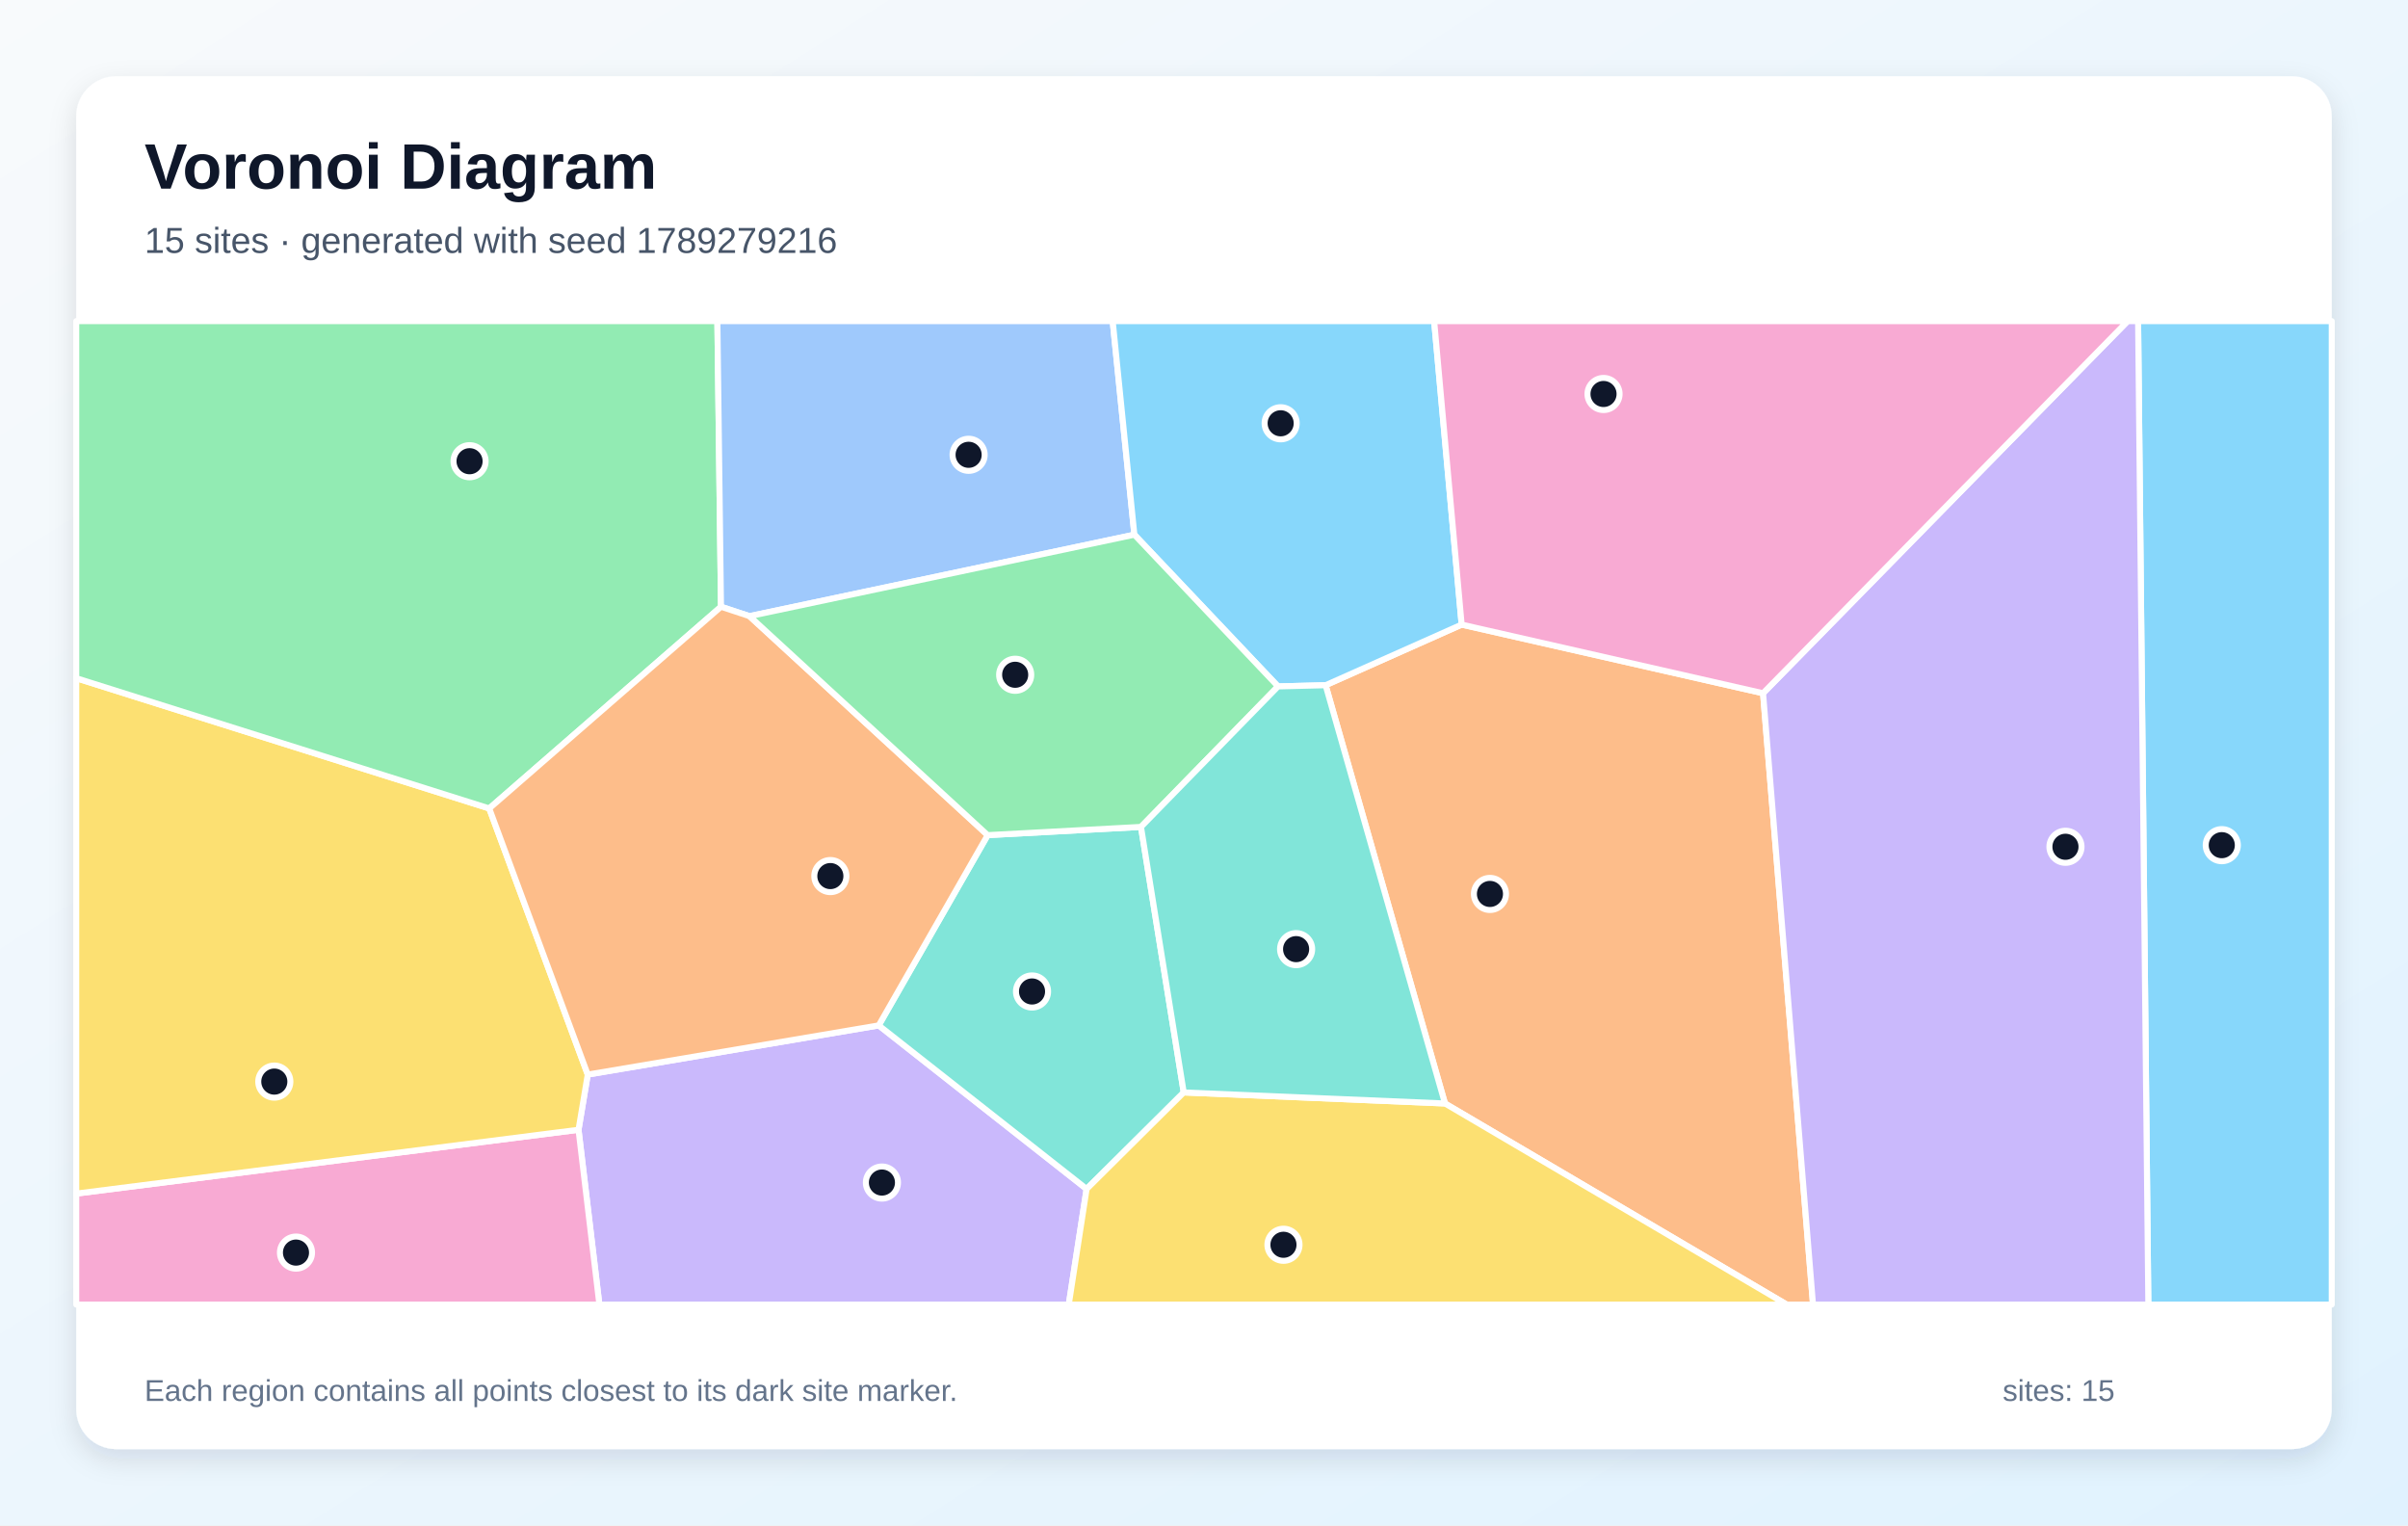
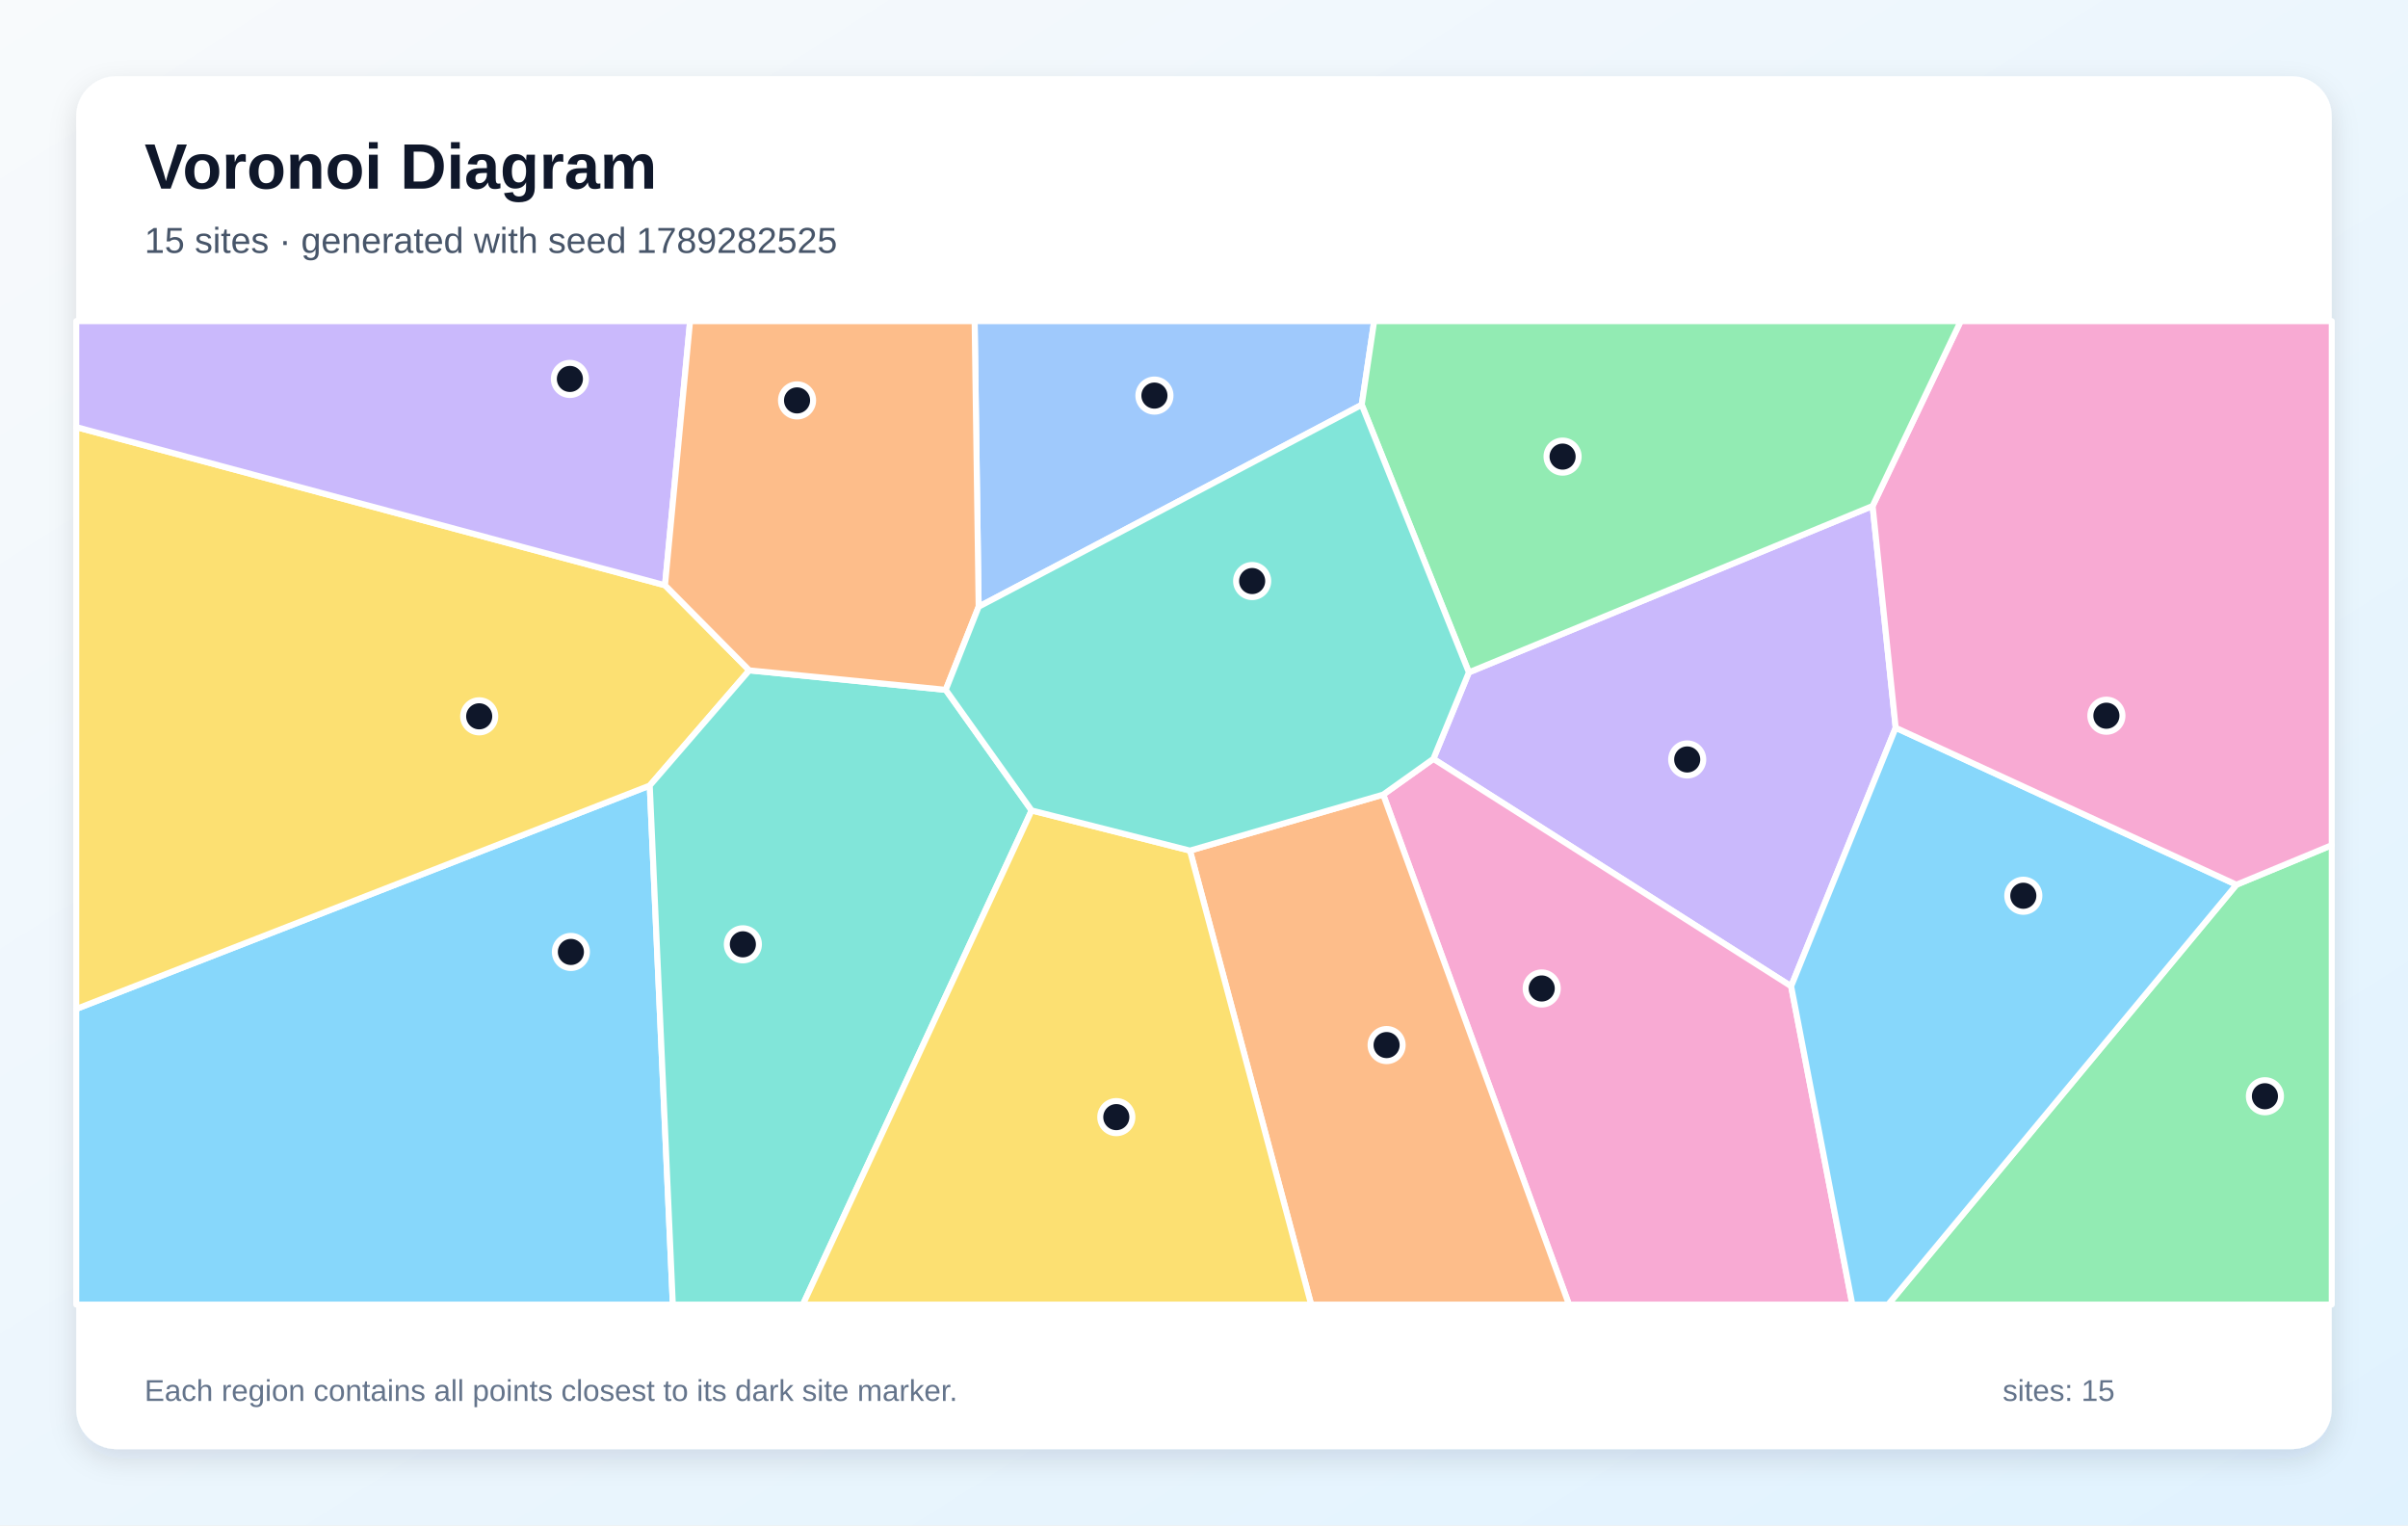
<svg xmlns="http://www.w3.org/2000/svg" width="1200" height="760" viewBox="0 0 1200 760" role="img" aria-labelledby="title description">
  <defs>
    <linearGradient id="background" x1="0" y1="0" x2="1" y2="1">
      <stop stop-color="#F8FAFC" />
      <stop offset="1" stop-color="#E0F2FE" />
    </linearGradient>
    <filter id="shadow" x="-10%" y="-10%" width="120%" height="120%">
      <feDropShadow dx="0" dy="5" stdDeviation="7" flood-color="#0F172A" flood-opacity=".12" />
    </filter>
  </defs>
  <rect width="1200" height="760" fill="url(#background)" />
  <rect x="38" y="38" width="1124" height="684" rx="20" fill="#FFFFFF" filter="url(#shadow)" />
  <g font-family="Arial, sans-serif">
    <text x="72" y="94" font-size="32" font-weight="700" fill="#0F172A">Voronoi Diagram</text>
-     <text x="72" y="126" font-size="18" fill="#475569">15 sites · generated with seed 1789279216</text>
+     <text x="72" y="126" font-size="18" fill="#475569">15 sites · generated with seed 1789282525</text>
  </g>
  <g stroke="#FFFFFF" stroke-width="3" stroke-linejoin="round">
-     <polygon points="1065.5,160.0 1162.0,160.0 1162.0,650.0 1070.6,650.0" fill="#38BDF8" fill-opacity="0.60" />
-     <polygon points="288.3,562.9 292.9,535.4 437.9,510.9 541.5,592.4 532.6,650.0 298.7,650.0" fill="#A78BFA" fill-opacity="0.60" />
-     <polygon points="38.0,594.7 288.3,562.9 298.7,650.0 38.0,650.0" fill="#F472B6" fill-opacity="0.60" />
-     <polygon points="720.1,549.8 660.6,341.4 728.4,311.2 878.6,345.4 903.5,650.0 890.4,650.0" fill="#FB923C" fill-opacity="0.60" />
-     <polygon points="38.0,594.7 38.0,337.9 243.8,402.8 292.9,535.4 288.3,562.9" fill="#FACC15" fill-opacity="0.60" />
-     <polygon points="359.3,302.3 243.8,402.8 38.0,337.9 38.0,160.0 357.5,160.0" fill="#4ADE80" fill-opacity="0.60" />
-     <polygon points="589.9,544.3 541.5,592.4 437.9,510.9 492.2,416.1 568.6,412.0" fill="#2DD4BF" fill-opacity="0.60" />
-     <polygon points="565.3,266.4 373.5,307.0 359.3,302.3 357.5,160.0 554.5,160.0" fill="#60A5FA" fill-opacity="0.60" />
-     <polygon points="728.4,311.2 660.6,341.4 636.9,342.0 565.3,266.4 554.5,160.0 714.7,160.0" fill="#38BDF8" fill-opacity="0.60" />
-     <polygon points="878.6,345.4 1060.3,160.0 1065.5,160.0 1070.6,650.0 903.5,650.0" fill="#A78BFA" fill-opacity="0.60" />
-     <polygon points="878.6,345.4 728.4,311.2 714.7,160.0 1060.3,160.0" fill="#F472B6" fill-opacity="0.60" />
-     <polygon points="373.5,307.0 492.2,416.1 437.9,510.9 292.9,535.4 243.8,402.8 359.3,302.3" fill="#FB923C" fill-opacity="0.60" />
-     <polygon points="541.5,592.4 589.9,544.3 720.1,549.8 890.4,650.0 532.6,650.0" fill="#FACC15" fill-opacity="0.60" />
-     <polygon points="373.5,307.0 565.3,266.4 636.9,342.0 568.6,412.0 492.2,416.1" fill="#4ADE80" fill-opacity="0.60" />
-     <polygon points="589.9,544.3 568.6,412.0 636.9,342.0 660.6,341.4 720.1,549.8" fill="#2DD4BF" fill-opacity="0.60" />
+     <polygon points="38.0,502.7 323.8,391.4 335.3,650.0 38.0,650.0" fill="#38BDF8" fill-opacity="0.60" />
+     <polygon points="732.0,335.0 933.2,252.1 944.7,362.6 892.6,491.4 714.3,378.1" fill="#A78BFA" fill-opacity="0.60" />
+     <polygon points="689.3,395.9 714.3,378.1 892.6,491.4 923.1,650.0 781.9,650.0" fill="#F472B6" fill-opacity="0.60" />
+     <polygon points="593.0,423.8 689.3,395.9 781.9,650.0 653.4,650.0" fill="#FB923C" fill-opacity="0.60" />
+     <polygon points="331.4,291.6 373.4,334.0 323.8,391.4 38.0,502.7 38.0,212.8" fill="#FACC15" fill-opacity="0.60" />
+     <polygon points="1114.5,440.8 1162.0,421.1 1162.0,650.0 940.9,650.0" fill="#4ADE80" fill-opacity="0.60" />
+     <polygon points="323.8,391.4 373.4,334.0 471.3,343.7 514.1,403.8 400.1,650.0 335.3,650.0" fill="#2DD4BF" fill-opacity="0.60" />
+     <polygon points="678.6,201.7 487.7,302.3 485.7,160.0 684.8,160.0" fill="#60A5FA" fill-opacity="0.60" />
+     <polygon points="892.6,491.4 944.7,362.6 1114.5,440.8 940.9,650.0 923.1,650.0" fill="#38BDF8" fill-opacity="0.60" />
+     <polygon points="331.4,291.6 38.0,212.8 38.0,160.0 343.9,160.0" fill="#A78BFA" fill-opacity="0.60" />
+     <polygon points="1114.5,440.8 944.7,362.6 933.2,252.1 977.1,160.0 1162.0,160.0 1162.0,421.1" fill="#F472B6" fill-opacity="0.60" />
+     <polygon points="487.7,302.3 471.3,343.7 373.4,334.0 331.4,291.6 343.9,160.0 485.7,160.0" fill="#FB923C" fill-opacity="0.60" />
+     <polygon points="514.1,403.8 593.0,423.8 653.4,650.0 400.1,650.0" fill="#FACC15" fill-opacity="0.60" />
+     <polygon points="933.2,252.1 732.0,335.0 678.6,201.7 684.8,160.0 977.1,160.0" fill="#4ADE80" fill-opacity="0.60" />
+     <polygon points="689.3,395.9 593.0,423.8 514.1,403.8 471.3,343.7 487.7,302.3 678.6,201.7 732.0,335.0 714.3,378.1" fill="#2DD4BF" fill-opacity="0.60" />
  </g>
  <g>
-     <circle cx="1107.2" cy="421.1" r="8" fill="#0F172A" stroke="#FFFFFF" stroke-width="3" />
-     <circle cx="439.5" cy="589.2" r="8" fill="#0F172A" stroke="#FFFFFF" stroke-width="3" />
-     <circle cx="147.5" cy="624.1" r="8" fill="#0F172A" stroke="#FFFFFF" stroke-width="3" />
-     <circle cx="742.5" cy="445.4" r="8" fill="#0F172A" stroke="#FFFFFF" stroke-width="3" />
-     <circle cx="136.7" cy="538.9" r="8" fill="#0F172A" stroke="#FFFFFF" stroke-width="3" />
-     <circle cx="234.0" cy="229.8" r="8" fill="#0F172A" stroke="#FFFFFF" stroke-width="3" />
-     <circle cx="514.3" cy="494.0" r="8" fill="#0F172A" stroke="#FFFFFF" stroke-width="3" />
-     <circle cx="482.7" cy="226.6" r="8" fill="#0F172A" stroke="#FFFFFF" stroke-width="3" />
-     <circle cx="638.2" cy="210.9" r="8" fill="#0F172A" stroke="#FFFFFF" stroke-width="3" />
-     <circle cx="1029.3" cy="421.9" r="8" fill="#0F172A" stroke="#FFFFFF" stroke-width="3" />
-     <circle cx="799.1" cy="196.3" r="8" fill="#0F172A" stroke="#FFFFFF" stroke-width="3" />
-     <circle cx="413.8" cy="436.5" r="8" fill="#0F172A" stroke="#FFFFFF" stroke-width="3" />
-     <circle cx="639.6" cy="620.2" r="8" fill="#0F172A" stroke="#FFFFFF" stroke-width="3" />
-     <circle cx="505.9" cy="336.2" r="8" fill="#0F172A" stroke="#FFFFFF" stroke-width="3" />
-     <circle cx="645.9" cy="472.9" r="8" fill="#0F172A" stroke="#FFFFFF" stroke-width="3" />
+     <circle cx="284.5" cy="474.3" r="8" fill="#0F172A" stroke="#FFFFFF" stroke-width="3" />
+     <circle cx="840.8" cy="378.4" r="8" fill="#0F172A" stroke="#FFFFFF" stroke-width="3" />
+     <circle cx="768.3" cy="492.5" r="8" fill="#0F172A" stroke="#FFFFFF" stroke-width="3" />
+     <circle cx="691.0" cy="520.7" r="8" fill="#0F172A" stroke="#FFFFFF" stroke-width="3" />
+     <circle cx="238.8" cy="356.9" r="8" fill="#0F172A" stroke="#FFFFFF" stroke-width="3" />
+     <circle cx="1128.7" cy="546.2" r="8" fill="#0F172A" stroke="#FFFFFF" stroke-width="3" />
+     <circle cx="370.2" cy="470.5" r="8" fill="#0F172A" stroke="#FFFFFF" stroke-width="3" />
+     <circle cx="575.3" cy="197.1" r="8" fill="#0F172A" stroke="#FFFFFF" stroke-width="3" />
+     <circle cx="1008.3" cy="446.3" r="8" fill="#0F172A" stroke="#FFFFFF" stroke-width="3" />
+     <circle cx="284.0" cy="188.8" r="8" fill="#0F172A" stroke="#FFFFFF" stroke-width="3" />
+     <circle cx="1049.7" cy="356.6" r="8" fill="#0F172A" stroke="#FFFFFF" stroke-width="3" />
+     <circle cx="397.2" cy="199.5" r="8" fill="#0F172A" stroke="#FFFFFF" stroke-width="3" />
+     <circle cx="556.3" cy="556.6" r="8" fill="#0F172A" stroke="#FFFFFF" stroke-width="3" />
+     <circle cx="778.7" cy="227.5" r="8" fill="#0F172A" stroke="#FFFFFF" stroke-width="3" />
+     <circle cx="624.0" cy="289.5" r="8" fill="#0F172A" stroke="#FFFFFF" stroke-width="3" />
  </g>
  <g font-family="Arial, sans-serif" font-size="15" fill="#64748B">
    <text x="72" y="698">Each region contains all points closest to its dark site marker.</text>
    <text x="998" y="698">sites: 15</text>
  </g>
</svg>
